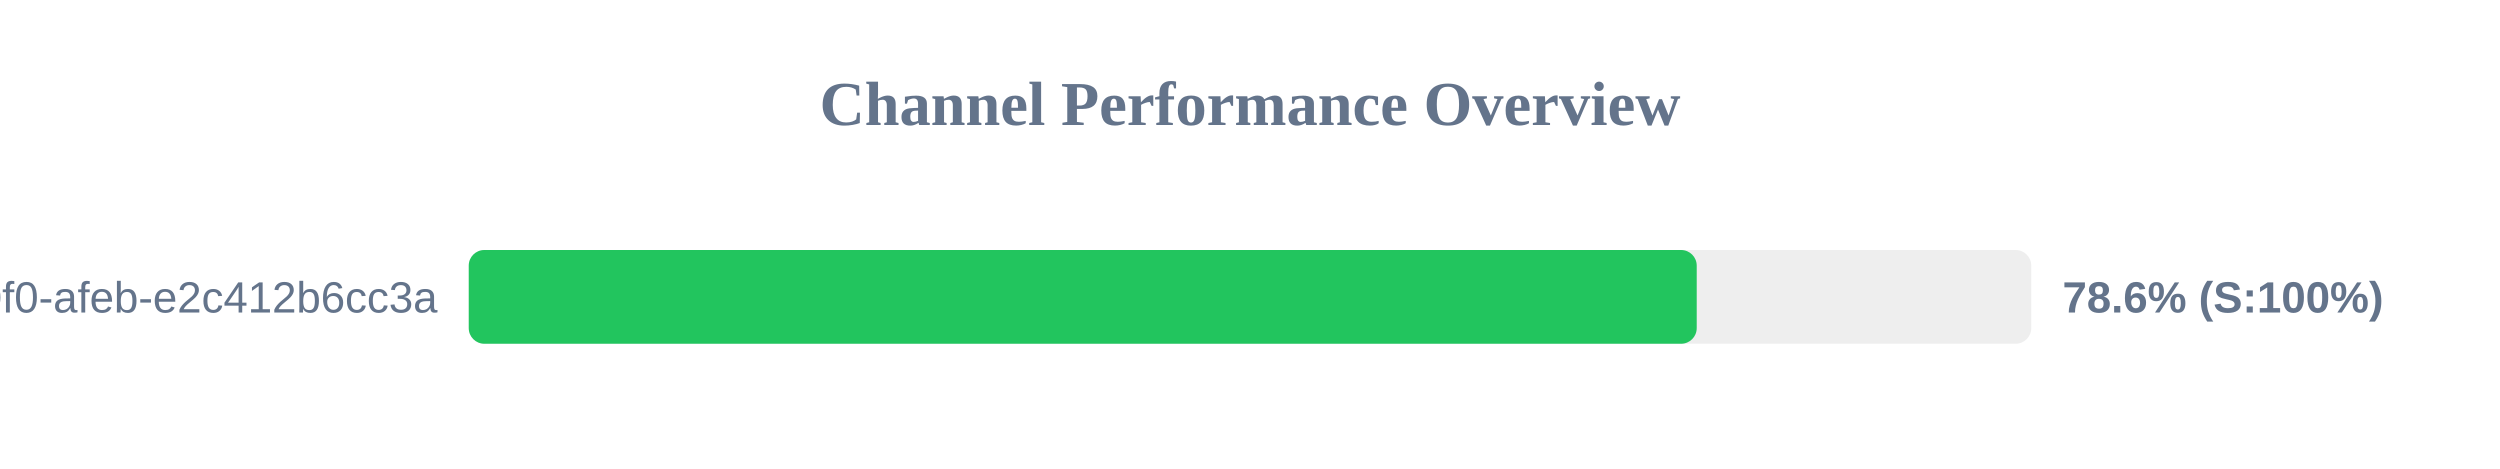
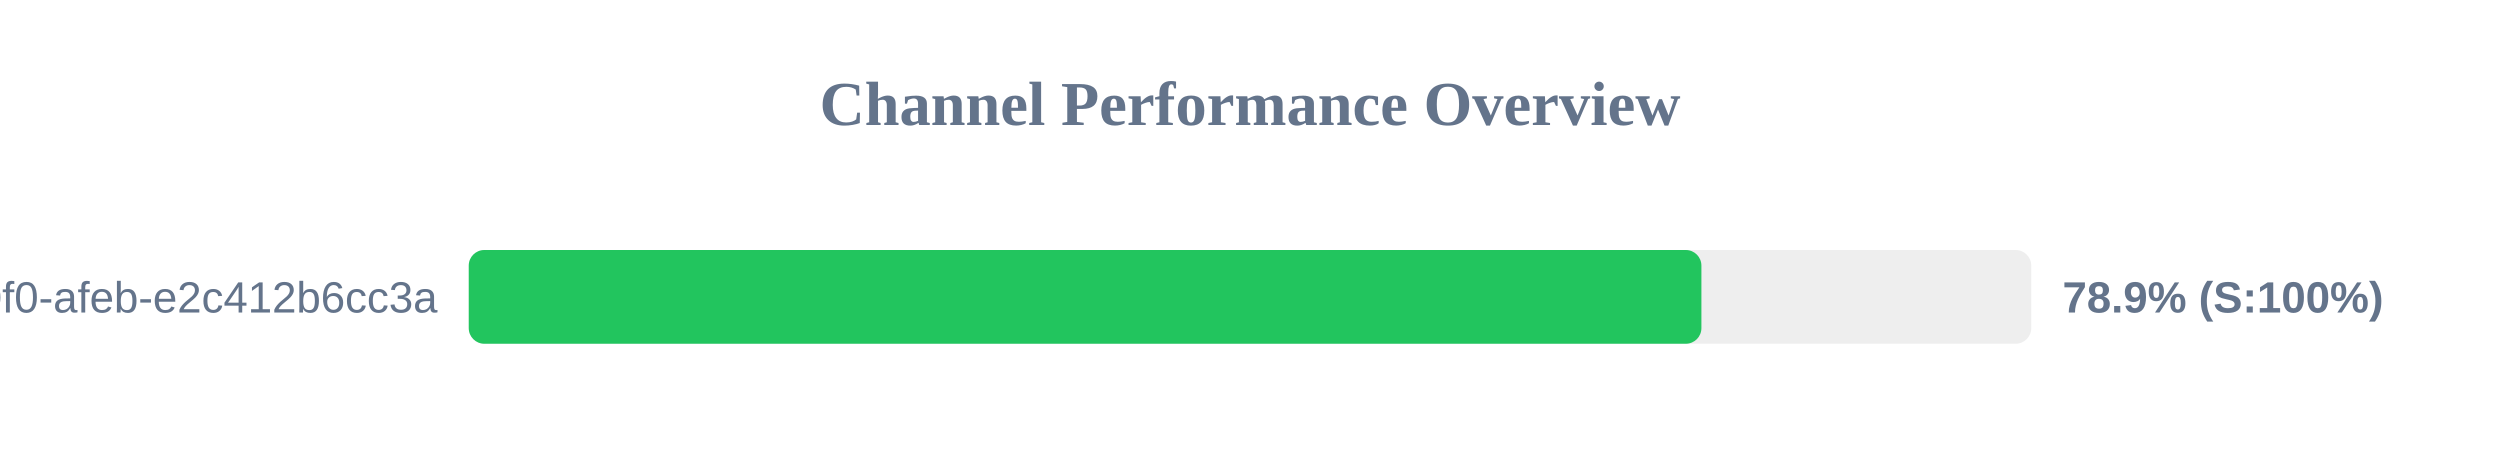
<svg xmlns="http://www.w3.org/2000/svg" width="800" height="150" version="1.1">
  <style>
        .row { font: 14px Arial; fill: #64748b; }
        .score { font: bold 14px Arial; fill: #64748b; }
    </style>
  <text x="400" y="40" text-anchor="middle" font-size="20px" font-weight="bold" fill="#64748b">Channel Performance Overview</text>
  <rect x="150" y="80" width="500" height="30" fill="#eee" rx="5" />
-   <rect x="150" y="80" width="392.95" height="30" fill="#22c55e" rx="5" />
+   <rect x="150" y="80" width="394.45" height="30" fill="#22c55e" rx="5" />
  <text x="140" y="100" text-anchor="end" class="row">?uuid=c6e02cd8-ce11-40f0-afeb-e2c412b6cc3a</text>
-   <text x="660" y="100" text-anchor="start" class="score">78.6% (S:100%)</text>
+   <text x="660" y="100" text-anchor="start" class="score">78.9% (S:100%)</text>
</svg>
